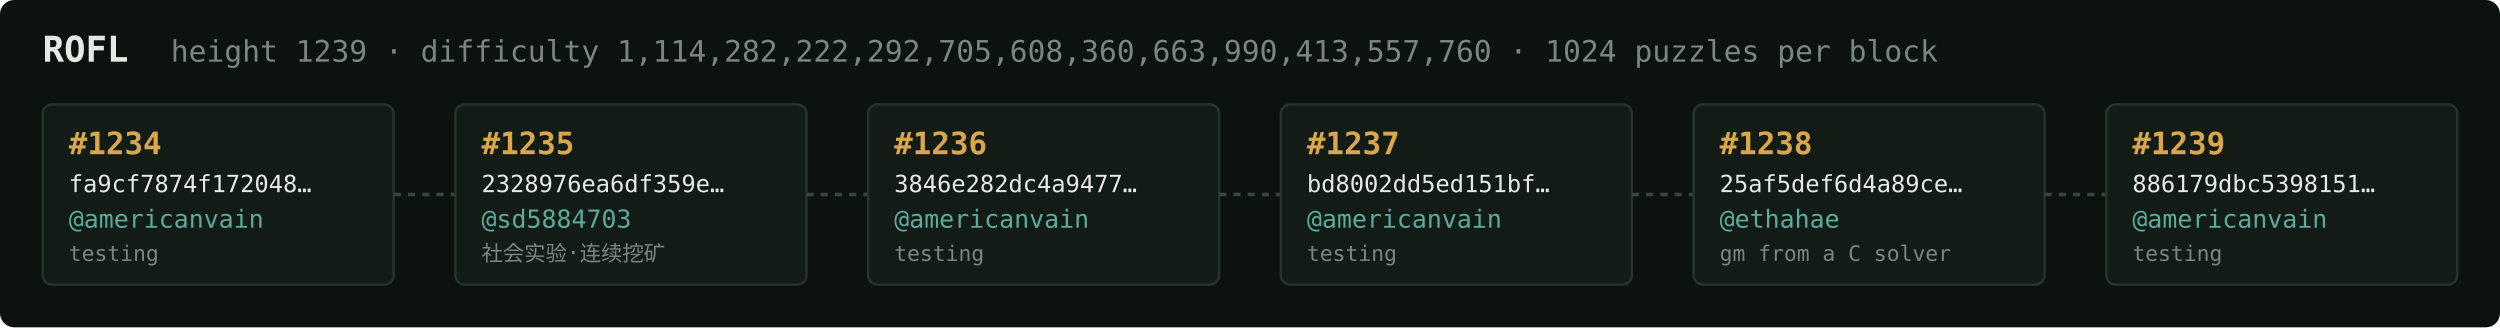
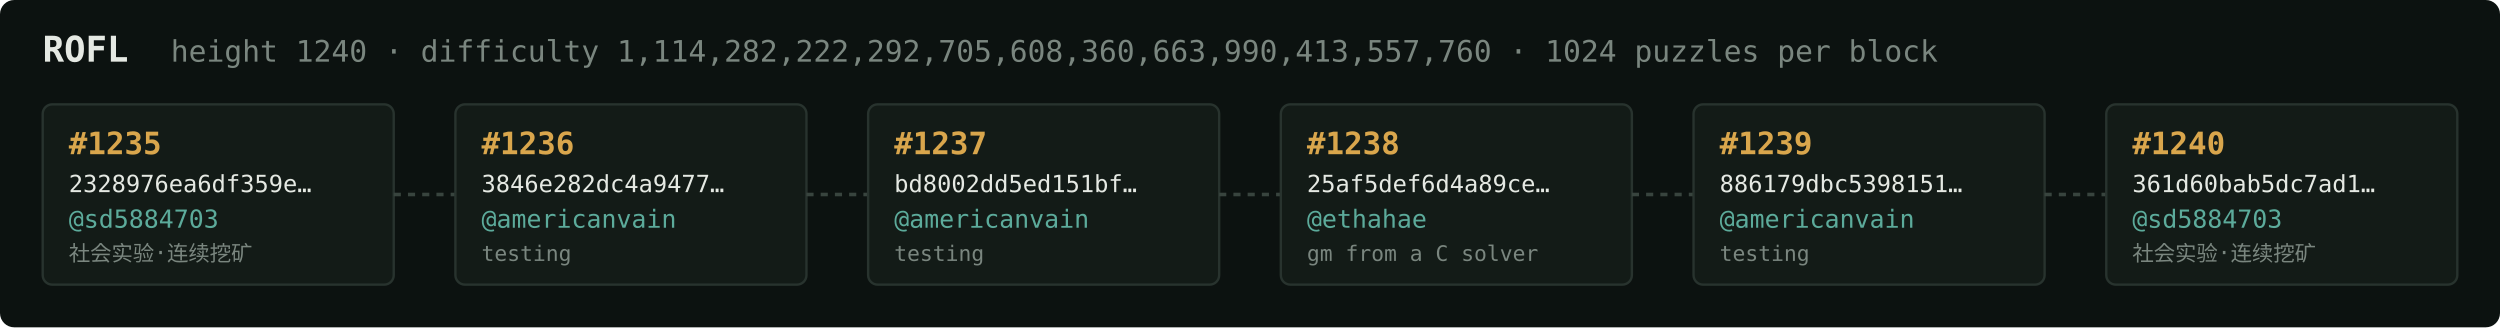
<svg xmlns="http://www.w3.org/2000/svg" width="1054" height="138" viewBox="0 0 1054 138" font-family="ui-monospace,SFMono-Regular,Menlo,monospace">
  <rect fill="#0c1210" width="1054" height="138" rx="6" />
  <text x="18" y="26" fill="#e5e9e3" font-size="15" font-weight="700">ROFL</text>
-   <text x="72" y="26" fill="#7a867f" font-size="12.5">height 1239 · difficulty 1,114,282,222,292,705,608,360,663,990,413,557,760 · 1024 puzzles per block</text>
+   <text x="72" y="26" fill="#7a867f" font-size="12.5">height 1240 · difficulty 1,114,282,222,292,705,608,360,663,990,413,557,760 · 1024 puzzles per block</text>
  <rect x="18" y="44" width="148" height="76" rx="4" fill="#131b17" stroke="#28332e" stroke-width="1" />
-   <text x="29" y="65" fill="#d9a64c" font-size="13" font-weight="700">#1234</text>
-   <text x="29" y="81" fill="#e5e9e3" font-size="10">fa9cf7874f172048…</text>
-   <text x="29" y="96" fill="#5cab9b" font-size="10.5">@americanvain</text>
-   <text x="29" y="110" fill="#7a867f" font-size="9">testing</text>
+   <text x="29" y="65" fill="#d9a64c" font-size="13" font-weight="700">#1235</text>
+   <text x="29" y="81" fill="#e5e9e3" font-size="10">2328976ea6df359e…</text>
+   <text x="29" y="96" fill="#5cab9b" font-size="10.5">@sd5884703</text>
+   <text x="29" y="110" fill="#7a867f" font-size="9">社会实验·连续挖矿</text>
  <line x1="166" y1="82.0" x2="192" y2="82.0" stroke="#38443e" stroke-width="1.5" stroke-dasharray="3 3" />
  <rect x="192" y="44" width="148" height="76" rx="4" fill="#131b17" stroke="#28332e" stroke-width="1" />
-   <text x="203" y="65" fill="#d9a64c" font-size="13" font-weight="700">#1235</text>
-   <text x="203" y="81" fill="#e5e9e3" font-size="10">2328976ea6df359e…</text>
-   <text x="203" y="96" fill="#5cab9b" font-size="10.5">@sd5884703</text>
-   <text x="203" y="110" fill="#7a867f" font-size="9">社会实验·连续挖矿</text>
+   <text x="203" y="65" fill="#d9a64c" font-size="13" font-weight="700">#1236</text>
+   <text x="203" y="81" fill="#e5e9e3" font-size="10">3846e282dc4a9477…</text>
+   <text x="203" y="96" fill="#5cab9b" font-size="10.5">@americanvain</text>
+   <text x="203" y="110" fill="#7a867f" font-size="9">testing</text>
  <line x1="340" y1="82.0" x2="366" y2="82.0" stroke="#38443e" stroke-width="1.5" stroke-dasharray="3 3" />
  <rect x="366" y="44" width="148" height="76" rx="4" fill="#131b17" stroke="#28332e" stroke-width="1" />
-   <text x="377" y="65" fill="#d9a64c" font-size="13" font-weight="700">#1236</text>
-   <text x="377" y="81" fill="#e5e9e3" font-size="10">3846e282dc4a9477…</text>
+   <text x="377" y="65" fill="#d9a64c" font-size="13" font-weight="700">#1237</text>
+   <text x="377" y="81" fill="#e5e9e3" font-size="10">bd8002dd5ed151bf…</text>
  <text x="377" y="96" fill="#5cab9b" font-size="10.5">@americanvain</text>
  <text x="377" y="110" fill="#7a867f" font-size="9">testing</text>
  <line x1="514" y1="82.0" x2="540" y2="82.0" stroke="#38443e" stroke-width="1.5" stroke-dasharray="3 3" />
  <rect x="540" y="44" width="148" height="76" rx="4" fill="#131b17" stroke="#28332e" stroke-width="1" />
-   <text x="551" y="65" fill="#d9a64c" font-size="13" font-weight="700">#1237</text>
-   <text x="551" y="81" fill="#e5e9e3" font-size="10">bd8002dd5ed151bf…</text>
-   <text x="551" y="96" fill="#5cab9b" font-size="10.5">@americanvain</text>
-   <text x="551" y="110" fill="#7a867f" font-size="9">testing</text>
+   <text x="551" y="65" fill="#d9a64c" font-size="13" font-weight="700">#1238</text>
+   <text x="551" y="81" fill="#e5e9e3" font-size="10">25af5def6d4a89ce…</text>
+   <text x="551" y="96" fill="#5cab9b" font-size="10.5">@ethahae</text>
+   <text x="551" y="110" fill="#7a867f" font-size="9">gm from a C solver</text>
  <line x1="688" y1="82.0" x2="714" y2="82.0" stroke="#38443e" stroke-width="1.5" stroke-dasharray="3 3" />
  <rect x="714" y="44" width="148" height="76" rx="4" fill="#131b17" stroke="#28332e" stroke-width="1" />
-   <text x="725" y="65" fill="#d9a64c" font-size="13" font-weight="700">#1238</text>
-   <text x="725" y="81" fill="#e5e9e3" font-size="10">25af5def6d4a89ce…</text>
-   <text x="725" y="96" fill="#5cab9b" font-size="10.5">@ethahae</text>
-   <text x="725" y="110" fill="#7a867f" font-size="9">gm from a C solver</text>
+   <text x="725" y="65" fill="#d9a64c" font-size="13" font-weight="700">#1239</text>
+   <text x="725" y="81" fill="#e5e9e3" font-size="10">886179dbc5398151…</text>
+   <text x="725" y="96" fill="#5cab9b" font-size="10.5">@americanvain</text>
+   <text x="725" y="110" fill="#7a867f" font-size="9">testing</text>
  <line x1="862" y1="82.0" x2="888" y2="82.0" stroke="#38443e" stroke-width="1.5" stroke-dasharray="3 3" />
  <rect x="888" y="44" width="148" height="76" rx="4" fill="#131b17" stroke="#28332e" stroke-width="1" />
-   <text x="899" y="65" fill="#d9a64c" font-size="13" font-weight="700">#1239</text>
-   <text x="899" y="81" fill="#e5e9e3" font-size="10">886179dbc5398151…</text>
-   <text x="899" y="96" fill="#5cab9b" font-size="10.5">@americanvain</text>
-   <text x="899" y="110" fill="#7a867f" font-size="9">testing</text>
+   <text x="899" y="65" fill="#d9a64c" font-size="13" font-weight="700">#1240</text>
+   <text x="899" y="81" fill="#e5e9e3" font-size="10">361d60bab5dc7ad1…</text>
+   <text x="899" y="96" fill="#5cab9b" font-size="10.5">@sd5884703</text>
+   <text x="899" y="110" fill="#7a867f" font-size="9">社会实验·连续挖矿</text>
</svg>
